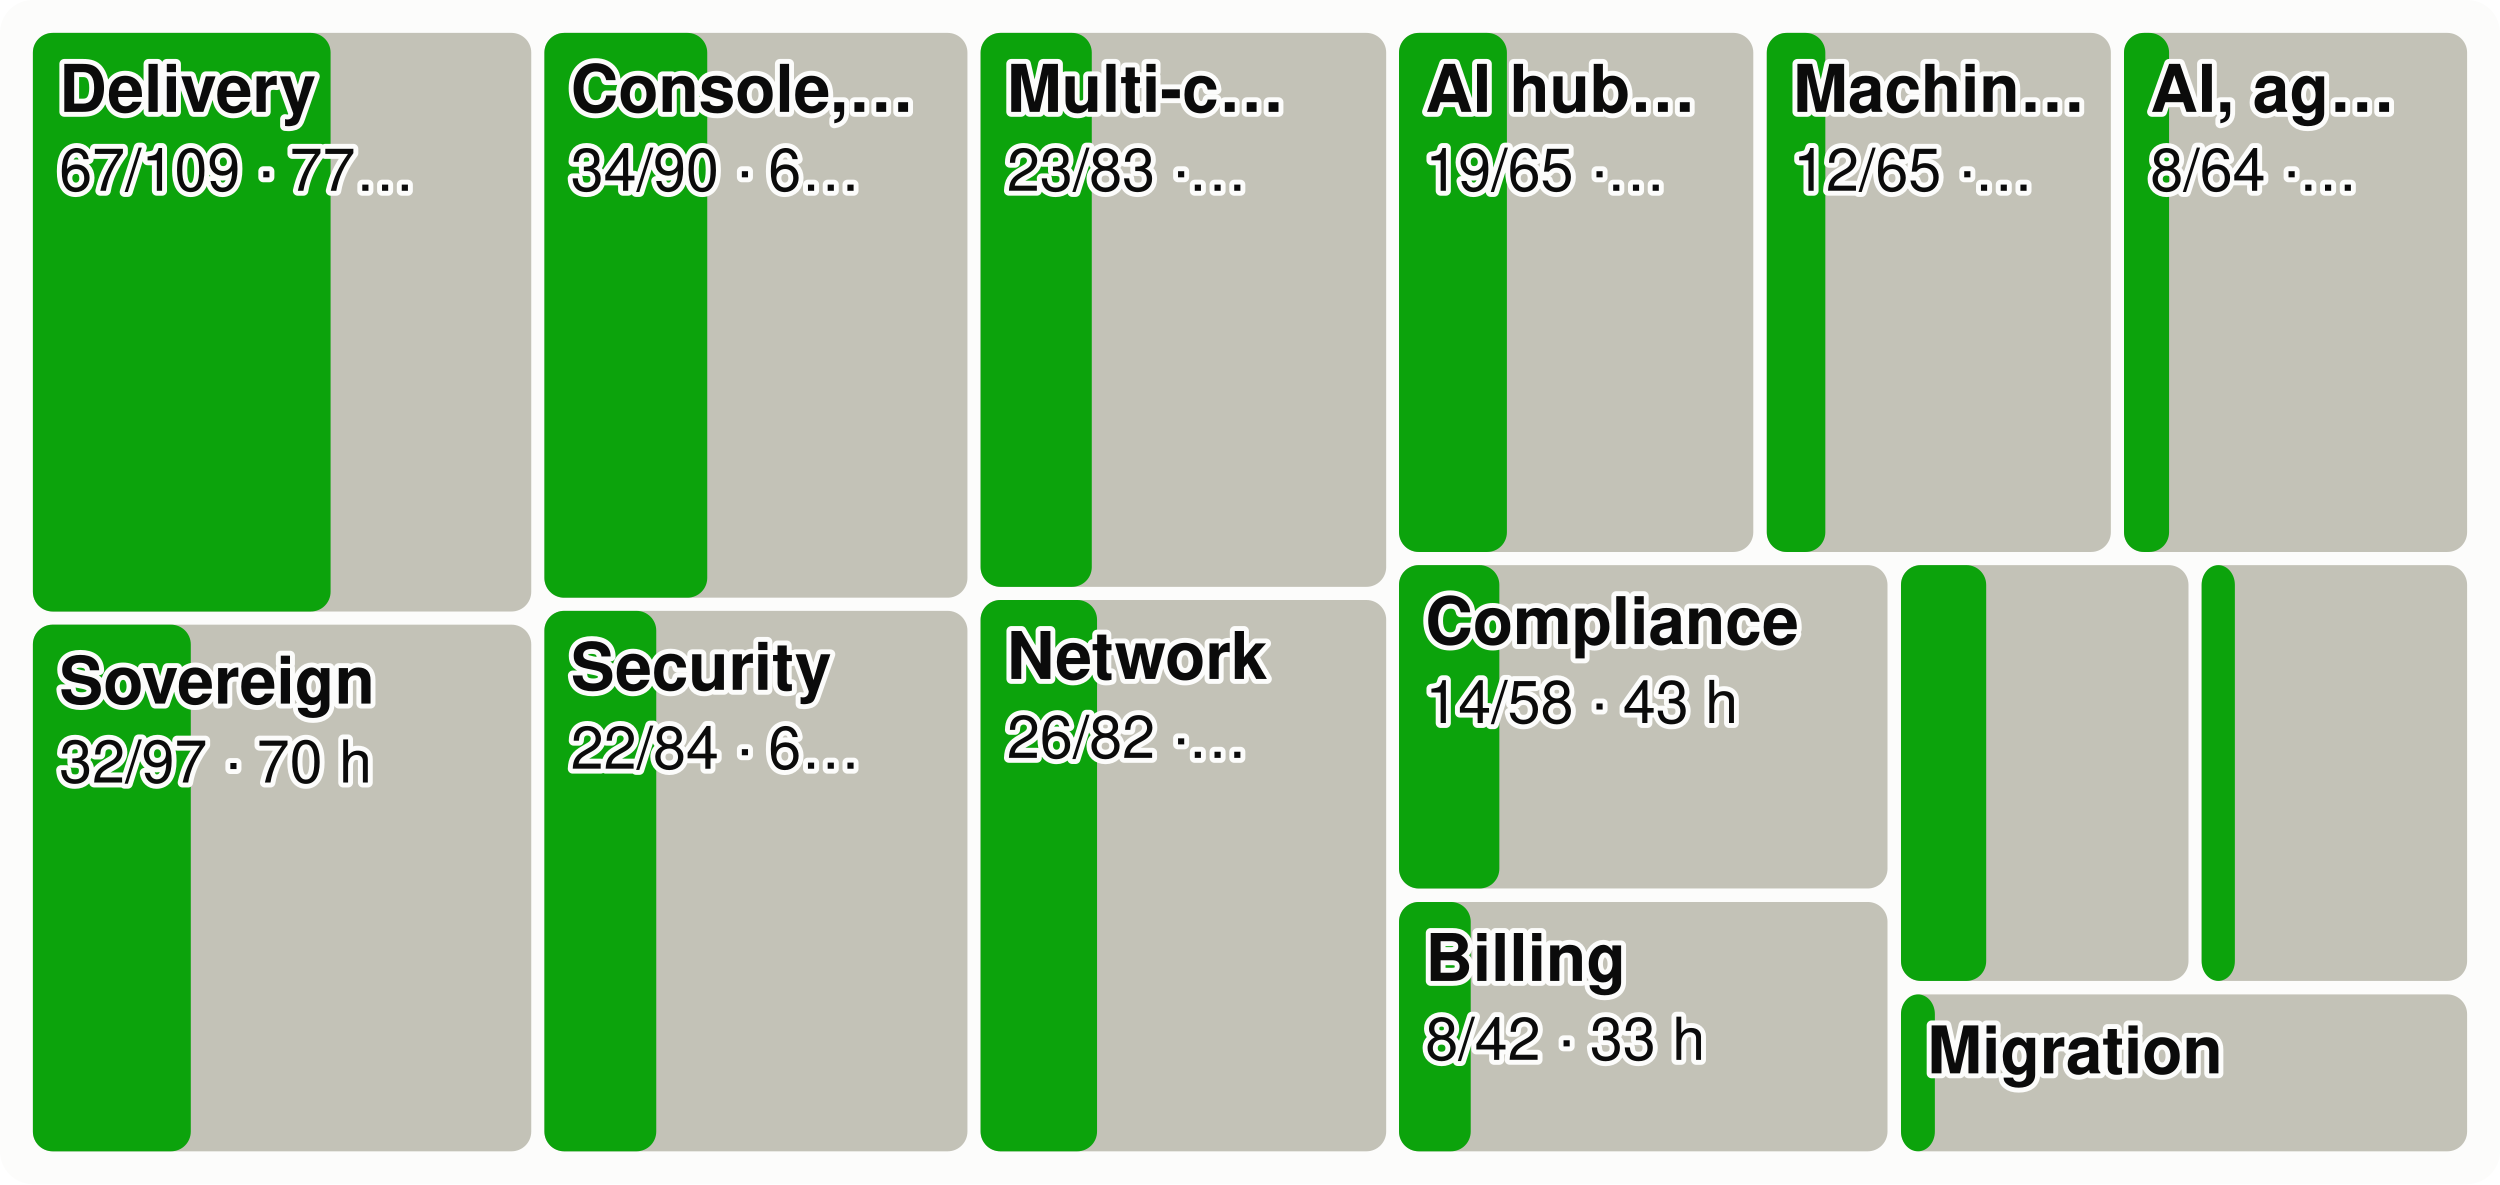
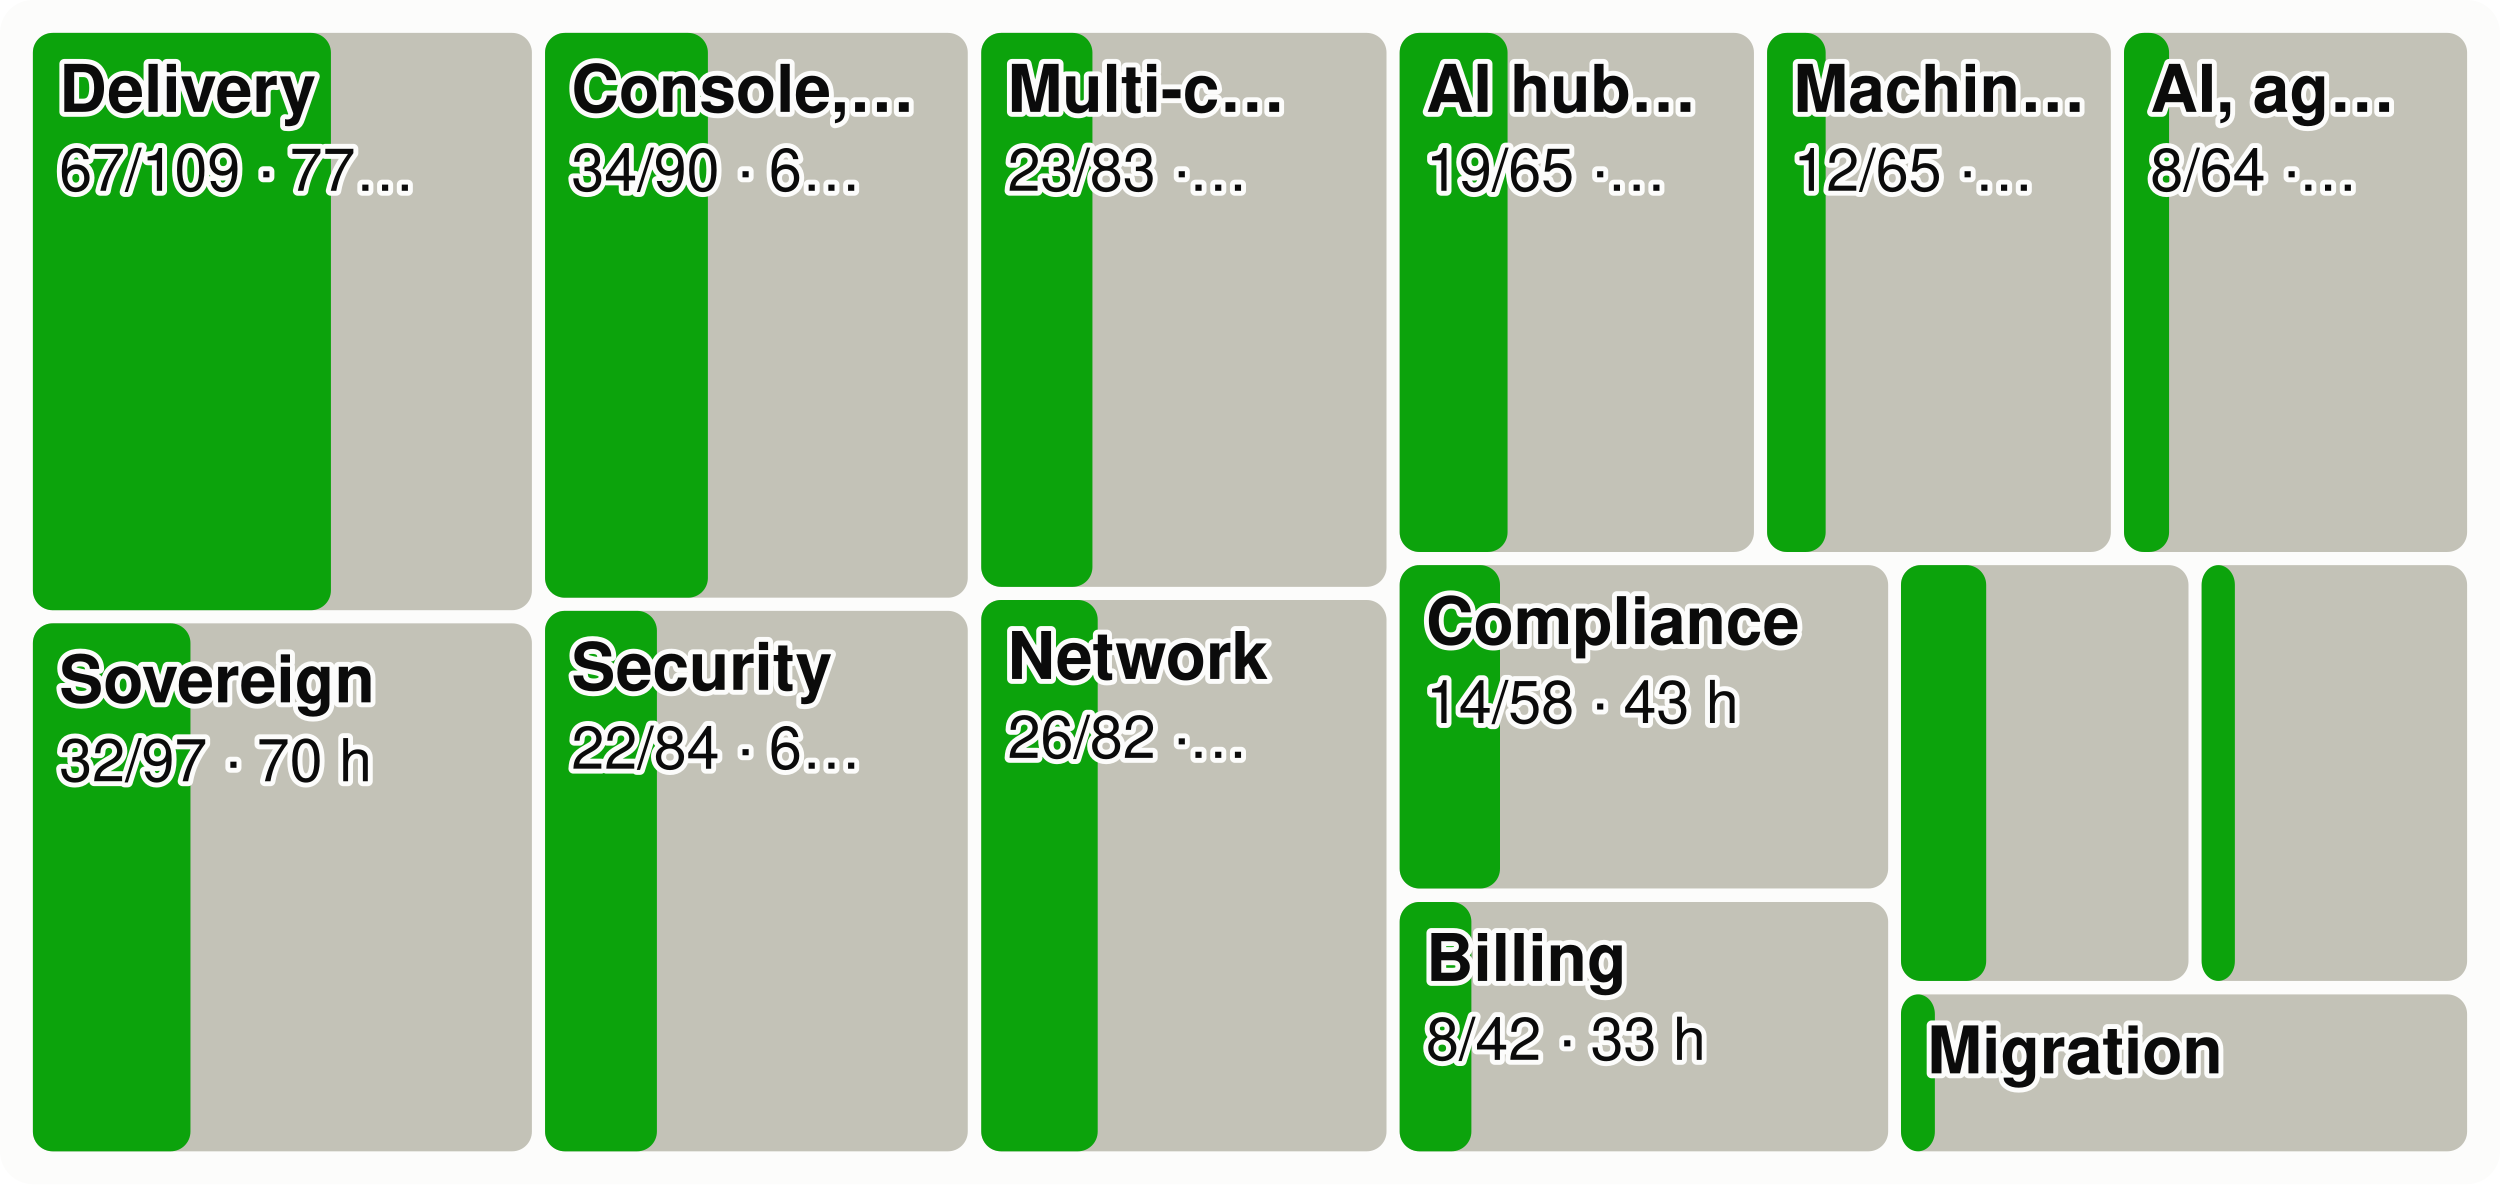
<svg xmlns="http://www.w3.org/2000/svg" viewBox="0 0 760 360" width="760" height="360" font-family="system-ui,-apple-system,Segoe UI,Helvetica,Arial,sans-serif" font-size="18" role="img" aria-label="Every product area as a tile sized by effort, the merged share in green">
  <style>.h{paint-order:stroke;stroke:#fcfcfb;stroke-width:3px;stroke-linejoin:round}.rg{stroke:#fcfcfb}@media (prefers-color-scheme: dark){.bg{fill:#1a1a19}.t1{fill:#f0efec}.t2{fill:#c3c2b7}.gr{stroke:#2c2c2a}.ax{stroke:#383835}.ld{stroke:#383835}.br{stroke:#c3c2b7}.m{stroke:#3987e5}.dp{stroke:#d95926}.v{stroke:#199e70}.i2{stroke:#c3c2b7}.i1{stroke:#f0efec}.f1{fill:#3987e5}.f2{fill:#d95926}.f3{fill:#199e70}.f4{fill:#c98500}.ev{fill:#c3c2b7}.inv{fill:#1a1a19}.done{fill:#cde2fb}.todo{fill:#52514e}.tile{fill:#262624}.h,.rg{stroke:#1a1a19}}</style>
  <rect width="760" height="360" rx="10" class="bg" fill="#fcfcfb" />
-   <rect x="10.0" y="10.0" width="151.5" height="175.9" rx="6" class="todo" fill="#c3c2b7" />
-   <rect x="10.0" y="10.0" width="90.5" height="175.9" rx="6" class="gain" fill="#0ca30c" />
+   <rect x="10.0" y="10.0" width="151.7" height="175.5" rx="6" class="todo" fill="#c3c2b7" />
+   <rect x="10.0" y="10.0" width="90.6" height="175.5" rx="6" class="gain" fill="#0ca30c" />
  <text x="18.0" y="34.0" class="t1 h" fill="#0b0b0b" font-size="20" font-weight="600">Delivery</text>
  <text x="18.0" y="58.0" class="t1 h" fill="#0b0b0b" font-size="18">67/109 · 77…</text>
-   <rect x="10.0" y="189.9" width="151.5" height="160.1" rx="6" class="todo" fill="#c3c2b7" />
-   <rect x="10.0" y="189.9" width="48.0" height="160.1" rx="6" class="gain" fill="#0ca30c" />
-   <text x="18.0" y="213.9" class="t1 h" fill="#0b0b0b" font-size="20" font-weight="600">Sovereign</text>
-   <text x="18.0" y="237.9" class="t1 h" fill="#0b0b0b" font-size="18">32/97 · 70 h</text>
-   <rect x="165.5" y="10.0" width="128.6" height="171.7" rx="6" class="todo" fill="#c3c2b7" />
-   <rect x="165.5" y="10.0" width="49.5" height="171.7" rx="6" class="gain" fill="#0ca30c" />
-   <text x="173.5" y="34.0" class="t1 h" fill="#0b0b0b" font-size="20" font-weight="600">Console,…</text>
-   <text x="173.5" y="58.0" class="t1 h" fill="#0b0b0b" font-size="18">34/90 · 6…</text>
-   <rect x="165.5" y="185.7" width="128.6" height="164.3" rx="6" class="todo" fill="#c3c2b7" />
-   <rect x="165.5" y="185.7" width="34.0" height="164.3" rx="6" class="gain" fill="#0ca30c" />
-   <text x="173.5" y="209.7" class="t1 h" fill="#0b0b0b" font-size="20" font-weight="600">Security</text>
-   <text x="173.5" y="233.7" class="t1 h" fill="#0b0b0b" font-size="18">22/84 · 6…</text>
-   <rect x="298.1" y="10.0" width="123.3" height="168.4" rx="6" class="todo" fill="#c3c2b7" />
-   <rect x="298.1" y="10.0" width="33.8" height="168.4" rx="6" class="gain" fill="#0ca30c" />
-   <text x="306.1" y="34.0" class="t1 h" fill="#0b0b0b" font-size="20" font-weight="600">Multi-c…</text>
-   <text x="306.1" y="58.0" class="t1 h" fill="#0b0b0b" font-size="18">23/83 ·…</text>
-   <rect x="298.1" y="182.4" width="123.3" height="167.6" rx="6" class="todo" fill="#c3c2b7" />
-   <rect x="298.1" y="182.4" width="35.4" height="167.6" rx="6" class="gain" fill="#0ca30c" />
-   <text x="306.1" y="206.4" class="t1 h" fill="#0b0b0b" font-size="20" font-weight="600">Network</text>
-   <text x="306.1" y="230.4" class="t1 h" fill="#0b0b0b" font-size="18">26/82 ·…</text>
-   <rect x="425.3" y="10.0" width="107.7" height="157.8" rx="6" class="todo" fill="#c3c2b7" />
-   <rect x="425.3" y="10.0" width="32.8" height="157.8" rx="6" class="gain" fill="#0ca30c" />
-   <text x="433.3" y="34.0" class="t1 h" fill="#0b0b0b" font-size="20" font-weight="600">AI hub…</text>
-   <text x="433.3" y="58.0" class="t1 h" fill="#0b0b0b" font-size="18">19/65 ·…</text>
-   <rect x="537.1" y="10.0" width="104.6" height="157.8" rx="6" class="todo" fill="#c3c2b7" />
-   <rect x="537.1" y="10.0" width="17.8" height="157.8" rx="6" class="gain" fill="#0ca30c" />
-   <text x="545.1" y="34.0" class="t1 h" fill="#0b0b0b" font-size="20" font-weight="600">Machin…</text>
-   <text x="545.1" y="58.0" class="t1 h" fill="#0b0b0b" font-size="18">12/65 ·…</text>
+   <rect x="10.0" y="189.5" width="151.7" height="160.5" rx="6" class="todo" fill="#c3c2b7" />
+   <rect x="10.0" y="189.5" width="47.9" height="160.5" rx="6" class="gain" fill="#0ca30c" />
+   <text x="18.0" y="213.5" class="t1 h" fill="#0b0b0b" font-size="20" font-weight="600">Sovereign</text>
+   <text x="18.0" y="237.5" class="t1 h" fill="#0b0b0b" font-size="18">32/97 · 70 h</text>
+   <rect x="165.7" y="10.0" width="128.5" height="171.7" rx="6" class="todo" fill="#c3c2b7" />
+   <rect x="165.7" y="10.0" width="49.5" height="171.7" rx="6" class="gain" fill="#0ca30c" />
+   <text x="173.7" y="34.0" class="t1 h" fill="#0b0b0b" font-size="20" font-weight="600">Console,…</text>
+   <text x="173.7" y="58.0" class="t1 h" fill="#0b0b0b" font-size="18">34/90 · 6…</text>
+   <rect x="165.7" y="185.7" width="128.5" height="164.3" rx="6" class="todo" fill="#c3c2b7" />
+   <rect x="165.7" y="185.7" width="34.0" height="164.3" rx="6" class="gain" fill="#0ca30c" />
+   <text x="173.7" y="209.7" class="t1 h" fill="#0b0b0b" font-size="20" font-weight="600">Security</text>
+   <text x="173.7" y="233.7" class="t1 h" fill="#0b0b0b" font-size="18">22/84 · 6…</text>
+   <rect x="298.3" y="10.0" width="123.2" height="168.4" rx="6" class="todo" fill="#c3c2b7" />
+   <rect x="298.3" y="10.0" width="33.8" height="168.4" rx="6" class="gain" fill="#0ca30c" />
+   <text x="306.3" y="34.0" class="t1 h" fill="#0b0b0b" font-size="20" font-weight="600">Multi-c…</text>
+   <text x="306.3" y="58.0" class="t1 h" fill="#0b0b0b" font-size="18">23/83 ·…</text>
+   <rect x="298.3" y="182.4" width="123.2" height="167.6" rx="6" class="todo" fill="#c3c2b7" />
+   <rect x="298.3" y="182.4" width="35.4" height="167.6" rx="6" class="gain" fill="#0ca30c" />
+   <text x="306.3" y="206.4" class="t1 h" fill="#0b0b0b" font-size="20" font-weight="600">Network</text>
+   <text x="306.3" y="230.4" class="t1 h" fill="#0b0b0b" font-size="18">26/82 ·…</text>
+   <rect x="425.5" y="10.0" width="107.7" height="157.8" rx="6" class="todo" fill="#c3c2b7" />
+   <rect x="425.5" y="10.0" width="32.8" height="157.8" rx="6" class="gain" fill="#0ca30c" />
+   <text x="433.5" y="34.0" class="t1 h" fill="#0b0b0b" font-size="20" font-weight="600">AI hub…</text>
+   <text x="433.5" y="58.0" class="t1 h" fill="#0b0b0b" font-size="18">19/65 ·…</text>
+   <rect x="537.2" y="10.0" width="104.5" height="157.8" rx="6" class="todo" fill="#c3c2b7" />
+   <rect x="537.2" y="10.0" width="17.8" height="157.8" rx="6" class="gain" fill="#0ca30c" />
+   <text x="545.2" y="34.0" class="t1 h" fill="#0b0b0b" font-size="20" font-weight="600">Machin…</text>
+   <text x="545.2" y="58.0" class="t1 h" fill="#0b0b0b" font-size="18">12/65 ·…</text>
  <rect x="645.7" y="10.0" width="104.3" height="157.8" rx="6" class="todo" fill="#c3c2b7" />
  <rect x="645.7" y="10.0" width="13.7" height="157.8" rx="6" class="gain" fill="#0ca30c" />
  <text x="653.7" y="34.0" class="t1 h" fill="#0b0b0b" font-size="20" font-weight="600">AI, ag…</text>
  <text x="653.7" y="58.0" class="t1 h" fill="#0b0b0b" font-size="18">8/64 ·…</text>
-   <rect x="425.3" y="171.8" width="148.5" height="98.3" rx="6" class="todo" fill="#c3c2b7" />
-   <rect x="425.3" y="171.8" width="30.5" height="98.3" rx="6" class="gain" fill="#0ca30c" />
-   <text x="433.3" y="195.8" class="t1 h" fill="#0b0b0b" font-size="20" font-weight="600">Compliance</text>
-   <text x="433.3" y="219.8" class="t1 h" fill="#0b0b0b" font-size="18">14/58 · 43 h</text>
-   <rect x="425.3" y="274.2" width="148.5" height="75.8" rx="6" class="todo" fill="#c3c2b7" />
-   <rect x="425.3" y="274.2" width="21.8" height="75.8" rx="6" class="gain" fill="#0ca30c" />
-   <text x="433.3" y="298.2" class="t1 h" fill="#0b0b0b" font-size="20" font-weight="600">Billing</text>
-   <text x="433.3" y="322.2" class="t1 h" fill="#0b0b0b" font-size="18">8/42 · 33 h</text>
+   <rect x="425.5" y="171.8" width="148.5" height="98.3" rx="6" class="todo" fill="#c3c2b7" />
+   <rect x="425.5" y="171.8" width="30.5" height="98.3" rx="6" class="gain" fill="#0ca30c" />
+   <text x="433.5" y="195.8" class="t1 h" fill="#0b0b0b" font-size="20" font-weight="600">Compliance</text>
+   <text x="433.5" y="219.8" class="t1 h" fill="#0b0b0b" font-size="18">14/58 · 43 h</text>
+   <rect x="425.5" y="274.2" width="148.5" height="75.8" rx="6" class="todo" fill="#c3c2b7" />
+   <rect x="425.5" y="274.2" width="21.8" height="75.8" rx="6" class="gain" fill="#0ca30c" />
+   <text x="433.5" y="298.2" class="t1 h" fill="#0b0b0b" font-size="20" font-weight="600">Billing</text>
+   <text x="433.5" y="322.2" class="t1 h" fill="#0b0b0b" font-size="18">8/42 · 33 h</text>
  <rect x="577.9" y="171.8" width="87.4" height="126.4" rx="6" class="todo" fill="#c3c2b7" />
  <rect x="577.9" y="171.8" width="25.9" height="126.4" rx="6" class="gain" fill="#0ca30c" />
  <rect x="669.3" y="171.8" width="80.7" height="126.4" rx="6" class="todo" fill="#c3c2b7" />
  <rect x="669.3" y="171.8" width="10.1" height="126.4" rx="6" class="gain" fill="#0ca30c" />
  <rect x="577.9" y="302.3" width="172.1" height="47.7" rx="6" class="todo" fill="#c3c2b7" />
  <rect x="577.9" y="302.3" width="10.3" height="47.7" rx="6" class="gain" fill="#0ca30c" />
  <text x="585.9" y="326.3" class="t1 h" fill="#0b0b0b" font-size="20" font-weight="600">Migration</text>
</svg>
